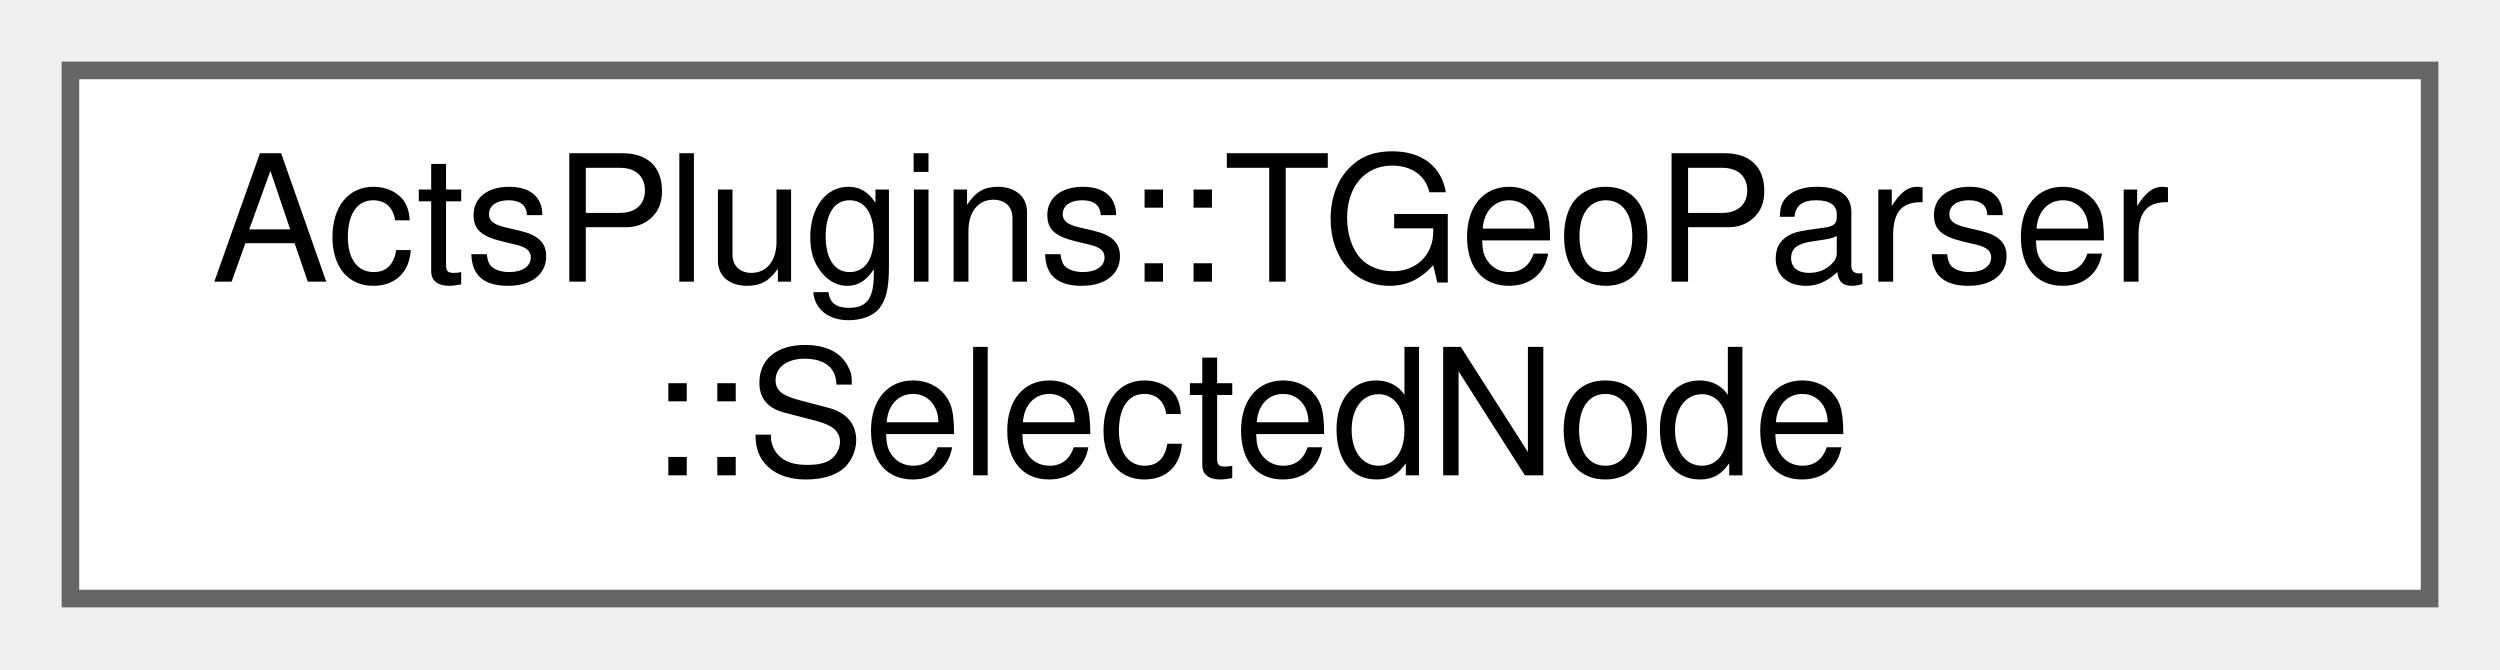
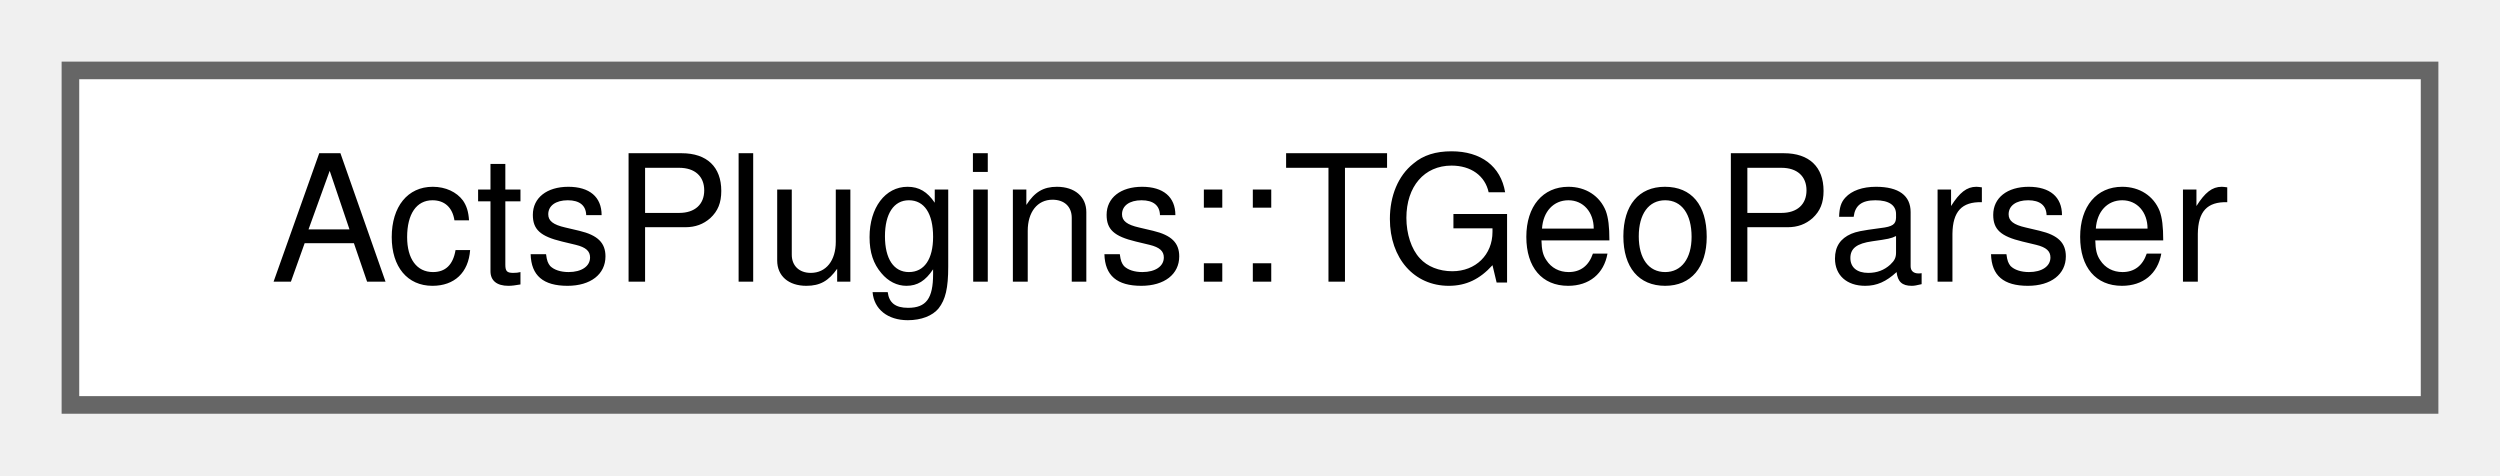
- <svg xmlns="http://www.w3.org/2000/svg" xmlns:xlink="http://www.w3.org/1999/xlink" width="142pt" height="38pt" viewBox="0.00 0.00 142.00 38.00">
-   <g id="graph0" class="graph" transform="scale(1 1) rotate(0) translate(4 34)">
+ <svg xmlns="http://www.w3.org/2000/svg" xmlns:xlink="http://www.w3.org/1999/xlink" width="142pt" height="27pt" viewBox="0.00 0.00 142.00 27.00">
+   <g id="graph0" class="graph" transform="scale(1 1) rotate(0) translate(4 23)">
    <g id="Node000000" class="node">
      <g id="a_Node000000">
-         <a xlink:href="struct_acts_plugins_1_1_t_geo_parser_1_1_selected_node.html" target="_top" xlink:title="Structure holding a selected TGeo node with its global transform.">
-           <polygon fill="white" stroke="#666666" points="134,-30 0,-30 0,0 134,0 134,-30" />
-           <text text-anchor="start" x="8" y="-18" font-family="Helvetica,sans-Serif" font-size="10.00">ActsPlugins::TGeoParser</text>
-           <text text-anchor="middle" x="67" y="-7" font-family="Helvetica,sans-Serif" font-size="10.00">::SelectedNode</text>
+         <a xlink:href="struct_acts_plugins_1_1_t_geo_parser.html" target="_top" xlink:title="TGeoParser is a helper struct that walks recursively through a TGeometry and selects by string compar...">
+           <polygon fill="white" stroke="#666666" points="134,-19 0,-19 0,0 134,0 134,-19" />
+           <text text-anchor="middle" x="67" y="-7" font-family="Helvetica,sans-Serif" font-size="10.00">ActsPlugins::TGeoParser</text>
        </a>
      </g>
    </g>
  </g>
</svg>
